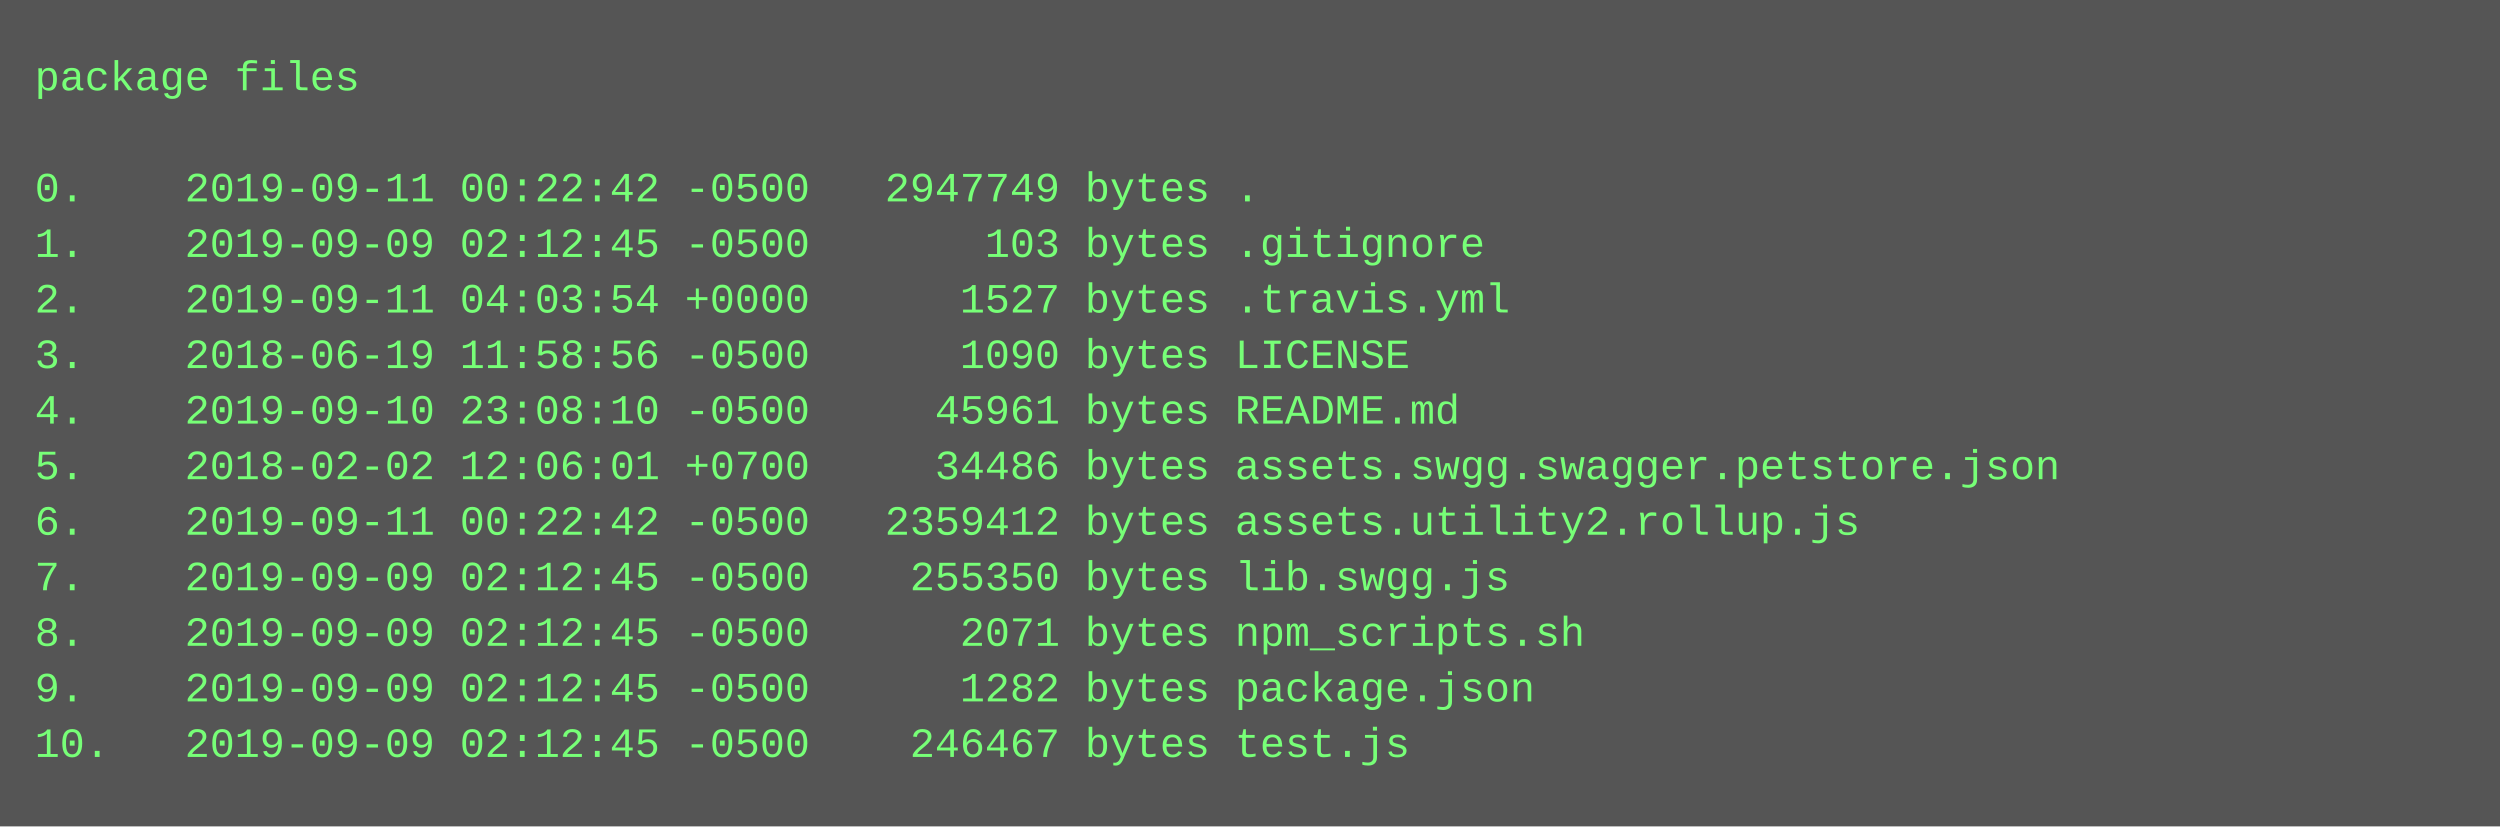
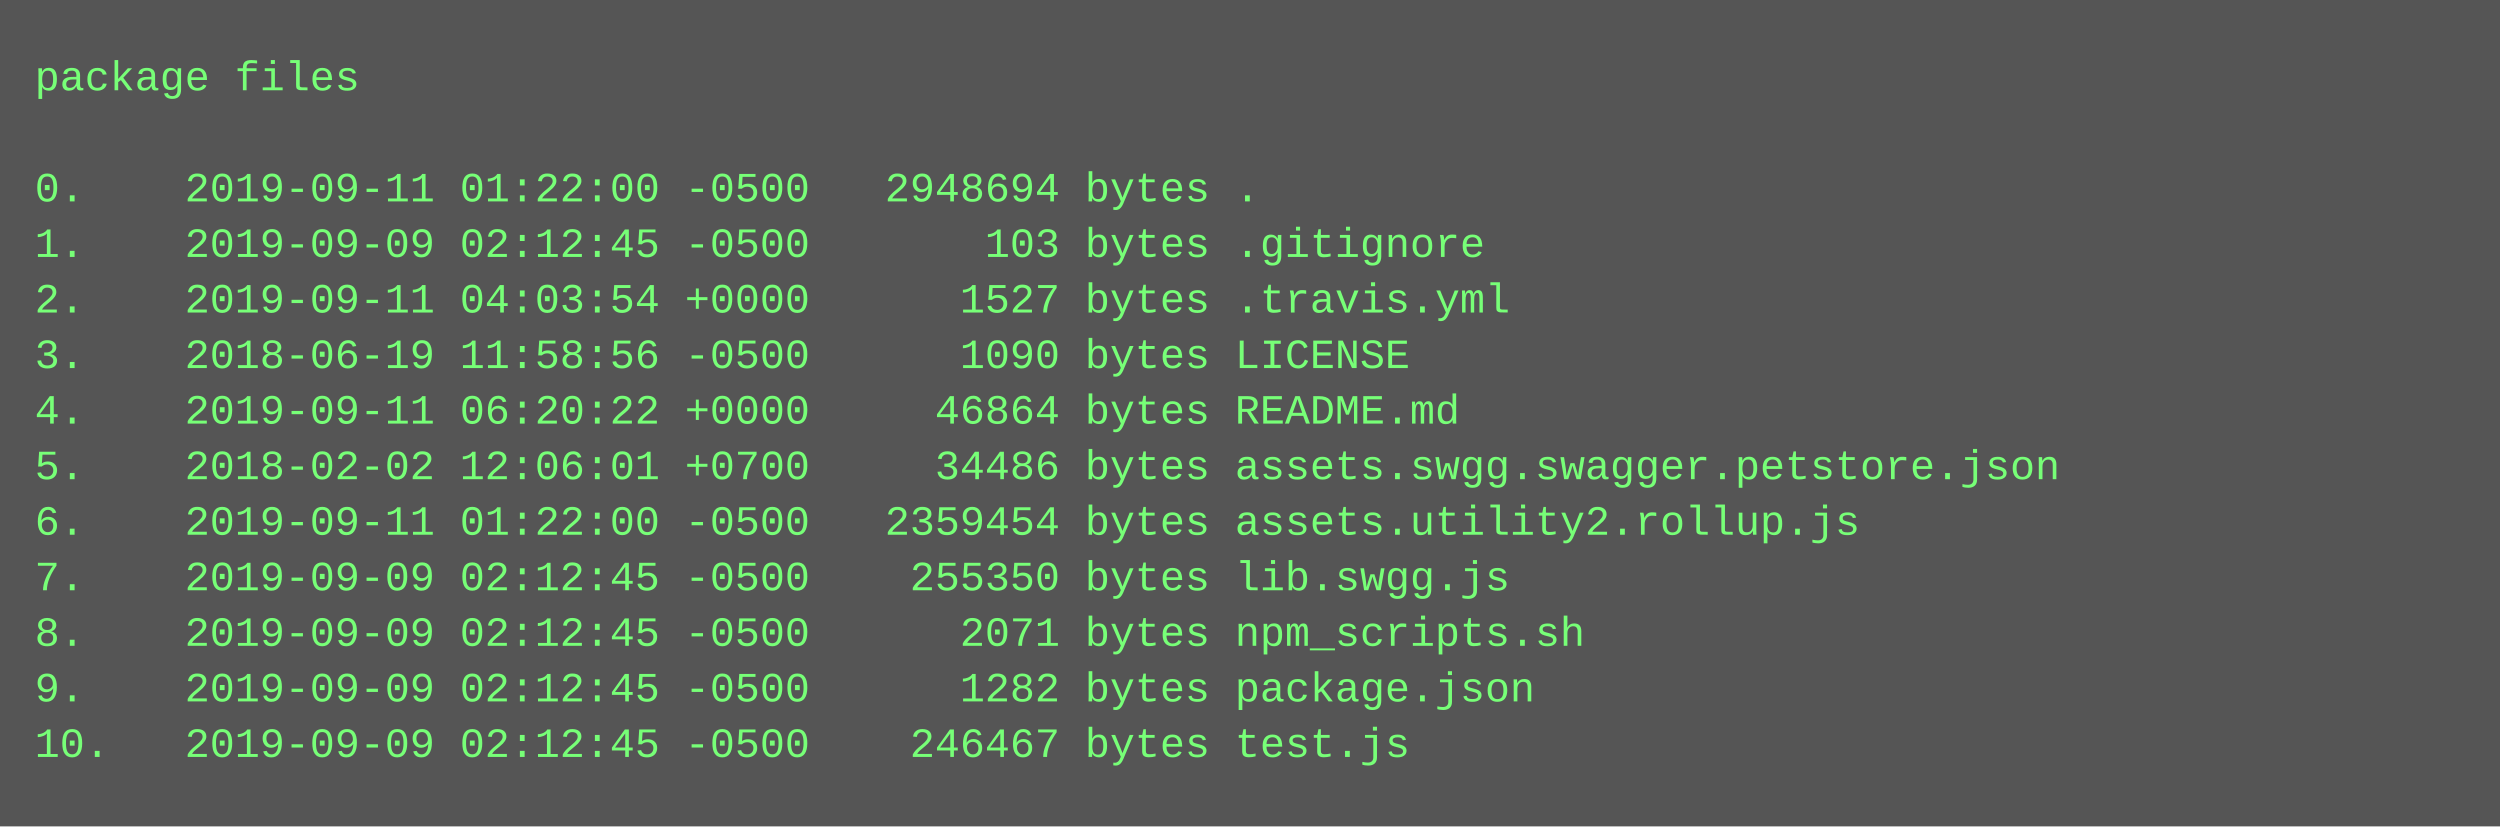
<svg xmlns="http://www.w3.org/2000/svg" height="238" width="720">
  <rect height="238" fill="#555" width="720" />
  <text fill="#7f7" font-family="Courier New" font-size="12" xml:space="preserve">
    <tspan x="10" y="26">package files</tspan>
    <tspan x="10" y="42" />
-     <tspan x="10" y="58">0.    2019-09-11 00:22:42 -0500   2947749 bytes .</tspan>
+     <tspan x="10" y="58">0.    2019-09-11 01:22:00 -0500   2948694 bytes .</tspan>
    <tspan x="10" y="74">1.    2019-09-09 02:12:45 -0500       103 bytes .gitignore</tspan>
    <tspan x="10" y="90">2.    2019-09-11 04:03:54 +0000      1527 bytes .travis.yml</tspan>
    <tspan x="10" y="106">3.    2018-06-19 11:58:56 -0500      1090 bytes LICENSE</tspan>
-     <tspan x="10" y="122">4.    2019-09-10 23:08:10 -0500     45961 bytes README.md</tspan>
+     <tspan x="10" y="122">4.    2019-09-11 06:20:22 +0000     46864 bytes README.md</tspan>
    <tspan x="10" y="138">5.    2018-02-02 12:06:01 +0700     34486 bytes assets.swgg.swagger.petstore.json</tspan>
-     <tspan x="10" y="154">6.    2019-09-11 00:22:42 -0500   2359412 bytes assets.utility2.rollup.js</tspan>
+     <tspan x="10" y="154">6.    2019-09-11 01:22:00 -0500   2359454 bytes assets.utility2.rollup.js</tspan>
    <tspan x="10" y="170">7.    2019-09-09 02:12:45 -0500    255350 bytes lib.swgg.js</tspan>
    <tspan x="10" y="186">8.    2019-09-09 02:12:45 -0500      2071 bytes npm_scripts.sh</tspan>
    <tspan x="10" y="202">9.    2019-09-09 02:12:45 -0500      1282 bytes package.json</tspan>
    <tspan x="10" y="218">10.   2019-09-09 02:12:45 -0500    246467 bytes test.js</tspan>
  </text>
</svg>
